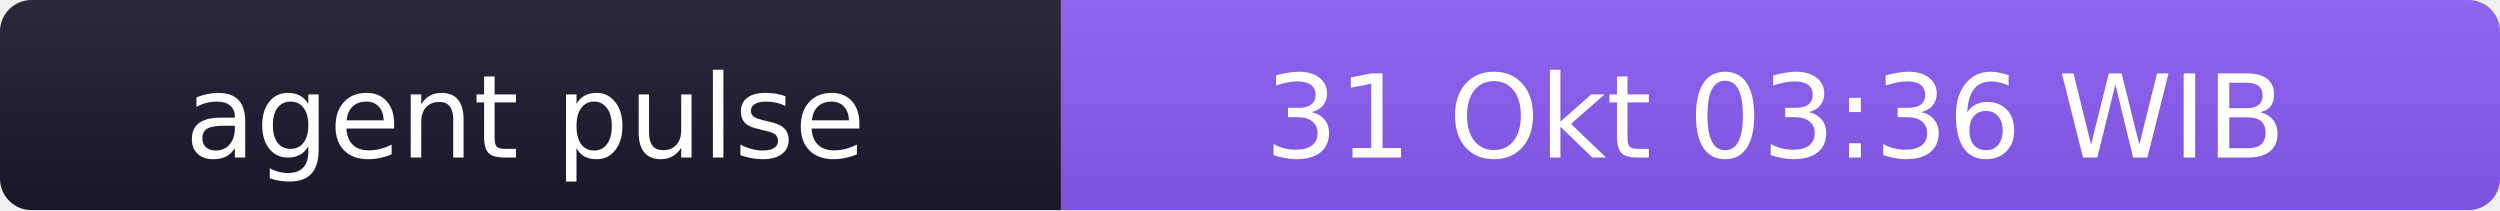
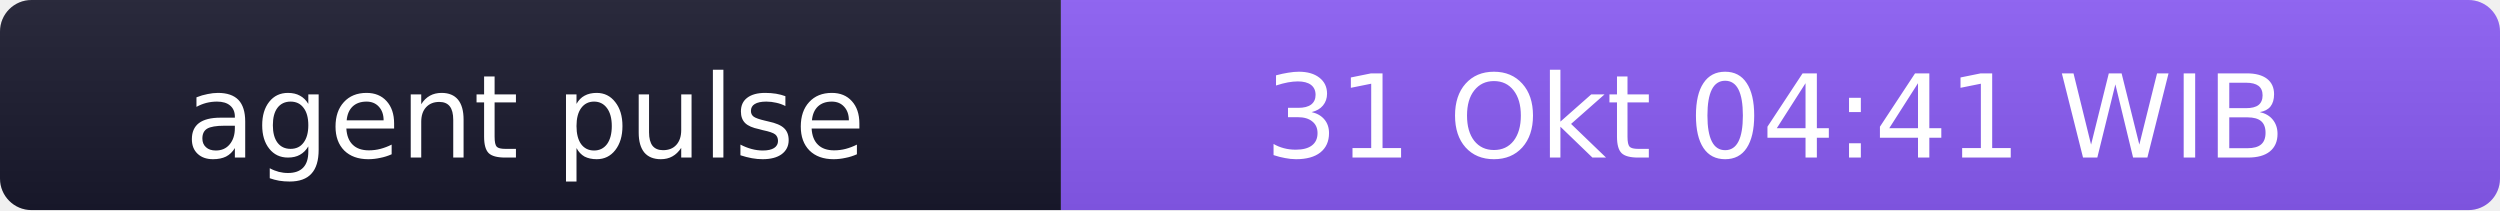
- <svg xmlns="http://www.w3.org/2000/svg" width="238" height="20" role="img" aria-label="agent pulse: 31 Okt 03:36 WIB">
+ <svg xmlns="http://www.w3.org/2000/svg" width="238" height="20" role="img" aria-label="agent pulse: 31 Okt 04:41 WIB">
  <linearGradient id="s" x2="0" y2="100%">
    <stop offset="0" stop-color="#bbb" stop-opacity=".1" />
    <stop offset="1" stop-opacity=".1" />
  </linearGradient>
  <clipPath id="r">
    <rect width="238" height="20" rx="3" fill="#fff" />
  </clipPath>
  <g clip-path="url(#r)">
    <rect width="101" height="20" fill="#1a1a2e" />
    <rect x="101" width="137" height="20" fill="#8b5cf6" />
    <rect width="238" height="20" fill="url(#s)" />
  </g>
  <g fill="#fff" text-anchor="middle" font-family="Verdana,Geneva,DejaVu Sans,sans-serif" font-size="11">
    <text x="50" y="15">agent pulse</text>
-     <text x="169" y="15">31 Okt 03:36 WIB</text>
+     <text x="169" y="15">31 Okt 04:41 WIB</text>
  </g>
</svg>
